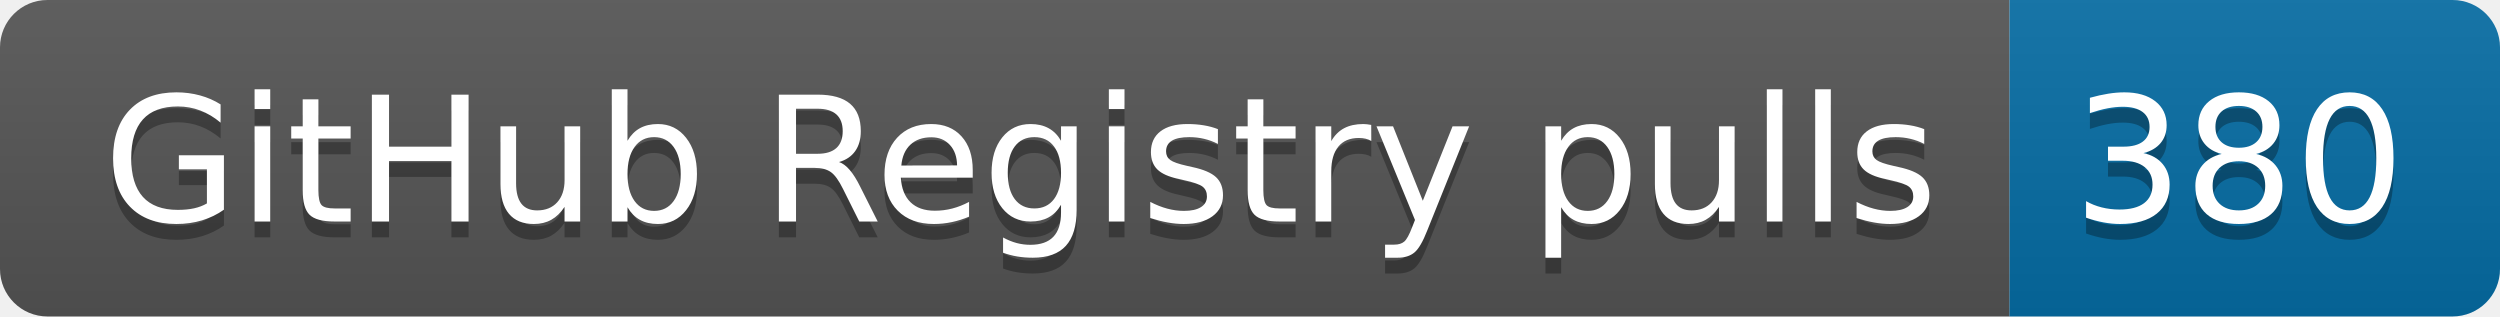
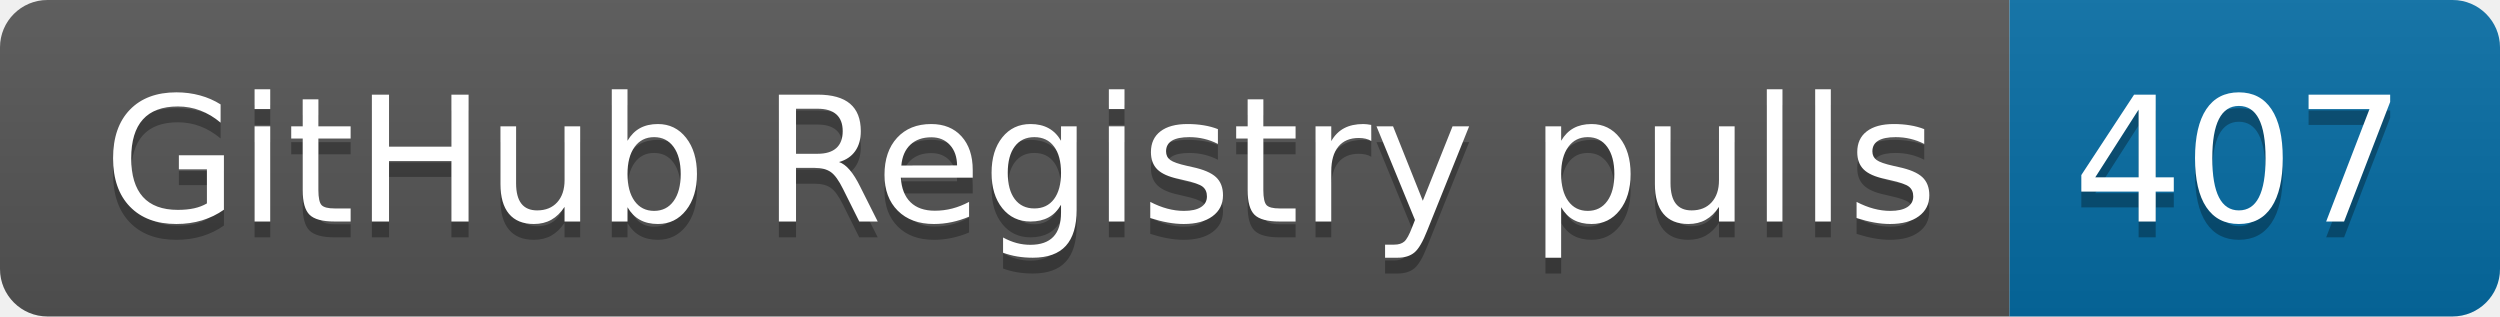
- <svg xmlns="http://www.w3.org/2000/svg" width="158" height="20" role="img" aria-label="GitHub Registry pulls: 380">
+ <svg xmlns="http://www.w3.org/2000/svg" width="158" height="20" role="img" aria-label="GitHub Registry pulls: 407">
  <linearGradient id="s" x2="0" y2="100%">
    <stop offset="0" stop-color="#bbb" stop-opacity=".1" />
    <stop offset="1" stop-opacity=".1" />
  </linearGradient>
  <clipPath id="r">
    <rect width="158" height="20" rx="3" fill="#fff" />
  </clipPath>
  <g clip-path="url(#r)">
    <rect width="127" height="20" fill="#555" />
    <rect x="127" width="31" height="20" fill="#066da5" />
    <rect width="158" height="20" fill="url(#s)" />
  </g>
  <g fill="#fff" text-anchor="middle" font-family="Verdana,Geneva,DejaVu Sans,sans-serif" text-rendering="geometricPrecision" font-size="110">
    <text aria-hidden="true" x="645" y="150" fill="#010101" fill-opacity=".3" transform="scale(.1)" textLength="1170">GitHub Registry pulls</text>
    <text x="645" y="140" transform="scale(.1)" fill="#fff" textLength="1170">GitHub Registry pulls</text>
-     <text aria-hidden="true" x="1415" y="150" fill="#010101" fill-opacity=".3" transform="scale(.1)" textLength="210">380</text>
-     <text x="1415" y="140" transform="scale(.1)" fill="#fff" textLength="210">380</text>
+     <text aria-hidden="true" x="1415" y="150" fill="#010101" fill-opacity=".3" transform="scale(.1)" textLength="210">407</text>
+     <text x="1415" y="140" transform="scale(.1)" fill="#fff" textLength="210">407</text>
  </g>
</svg>
